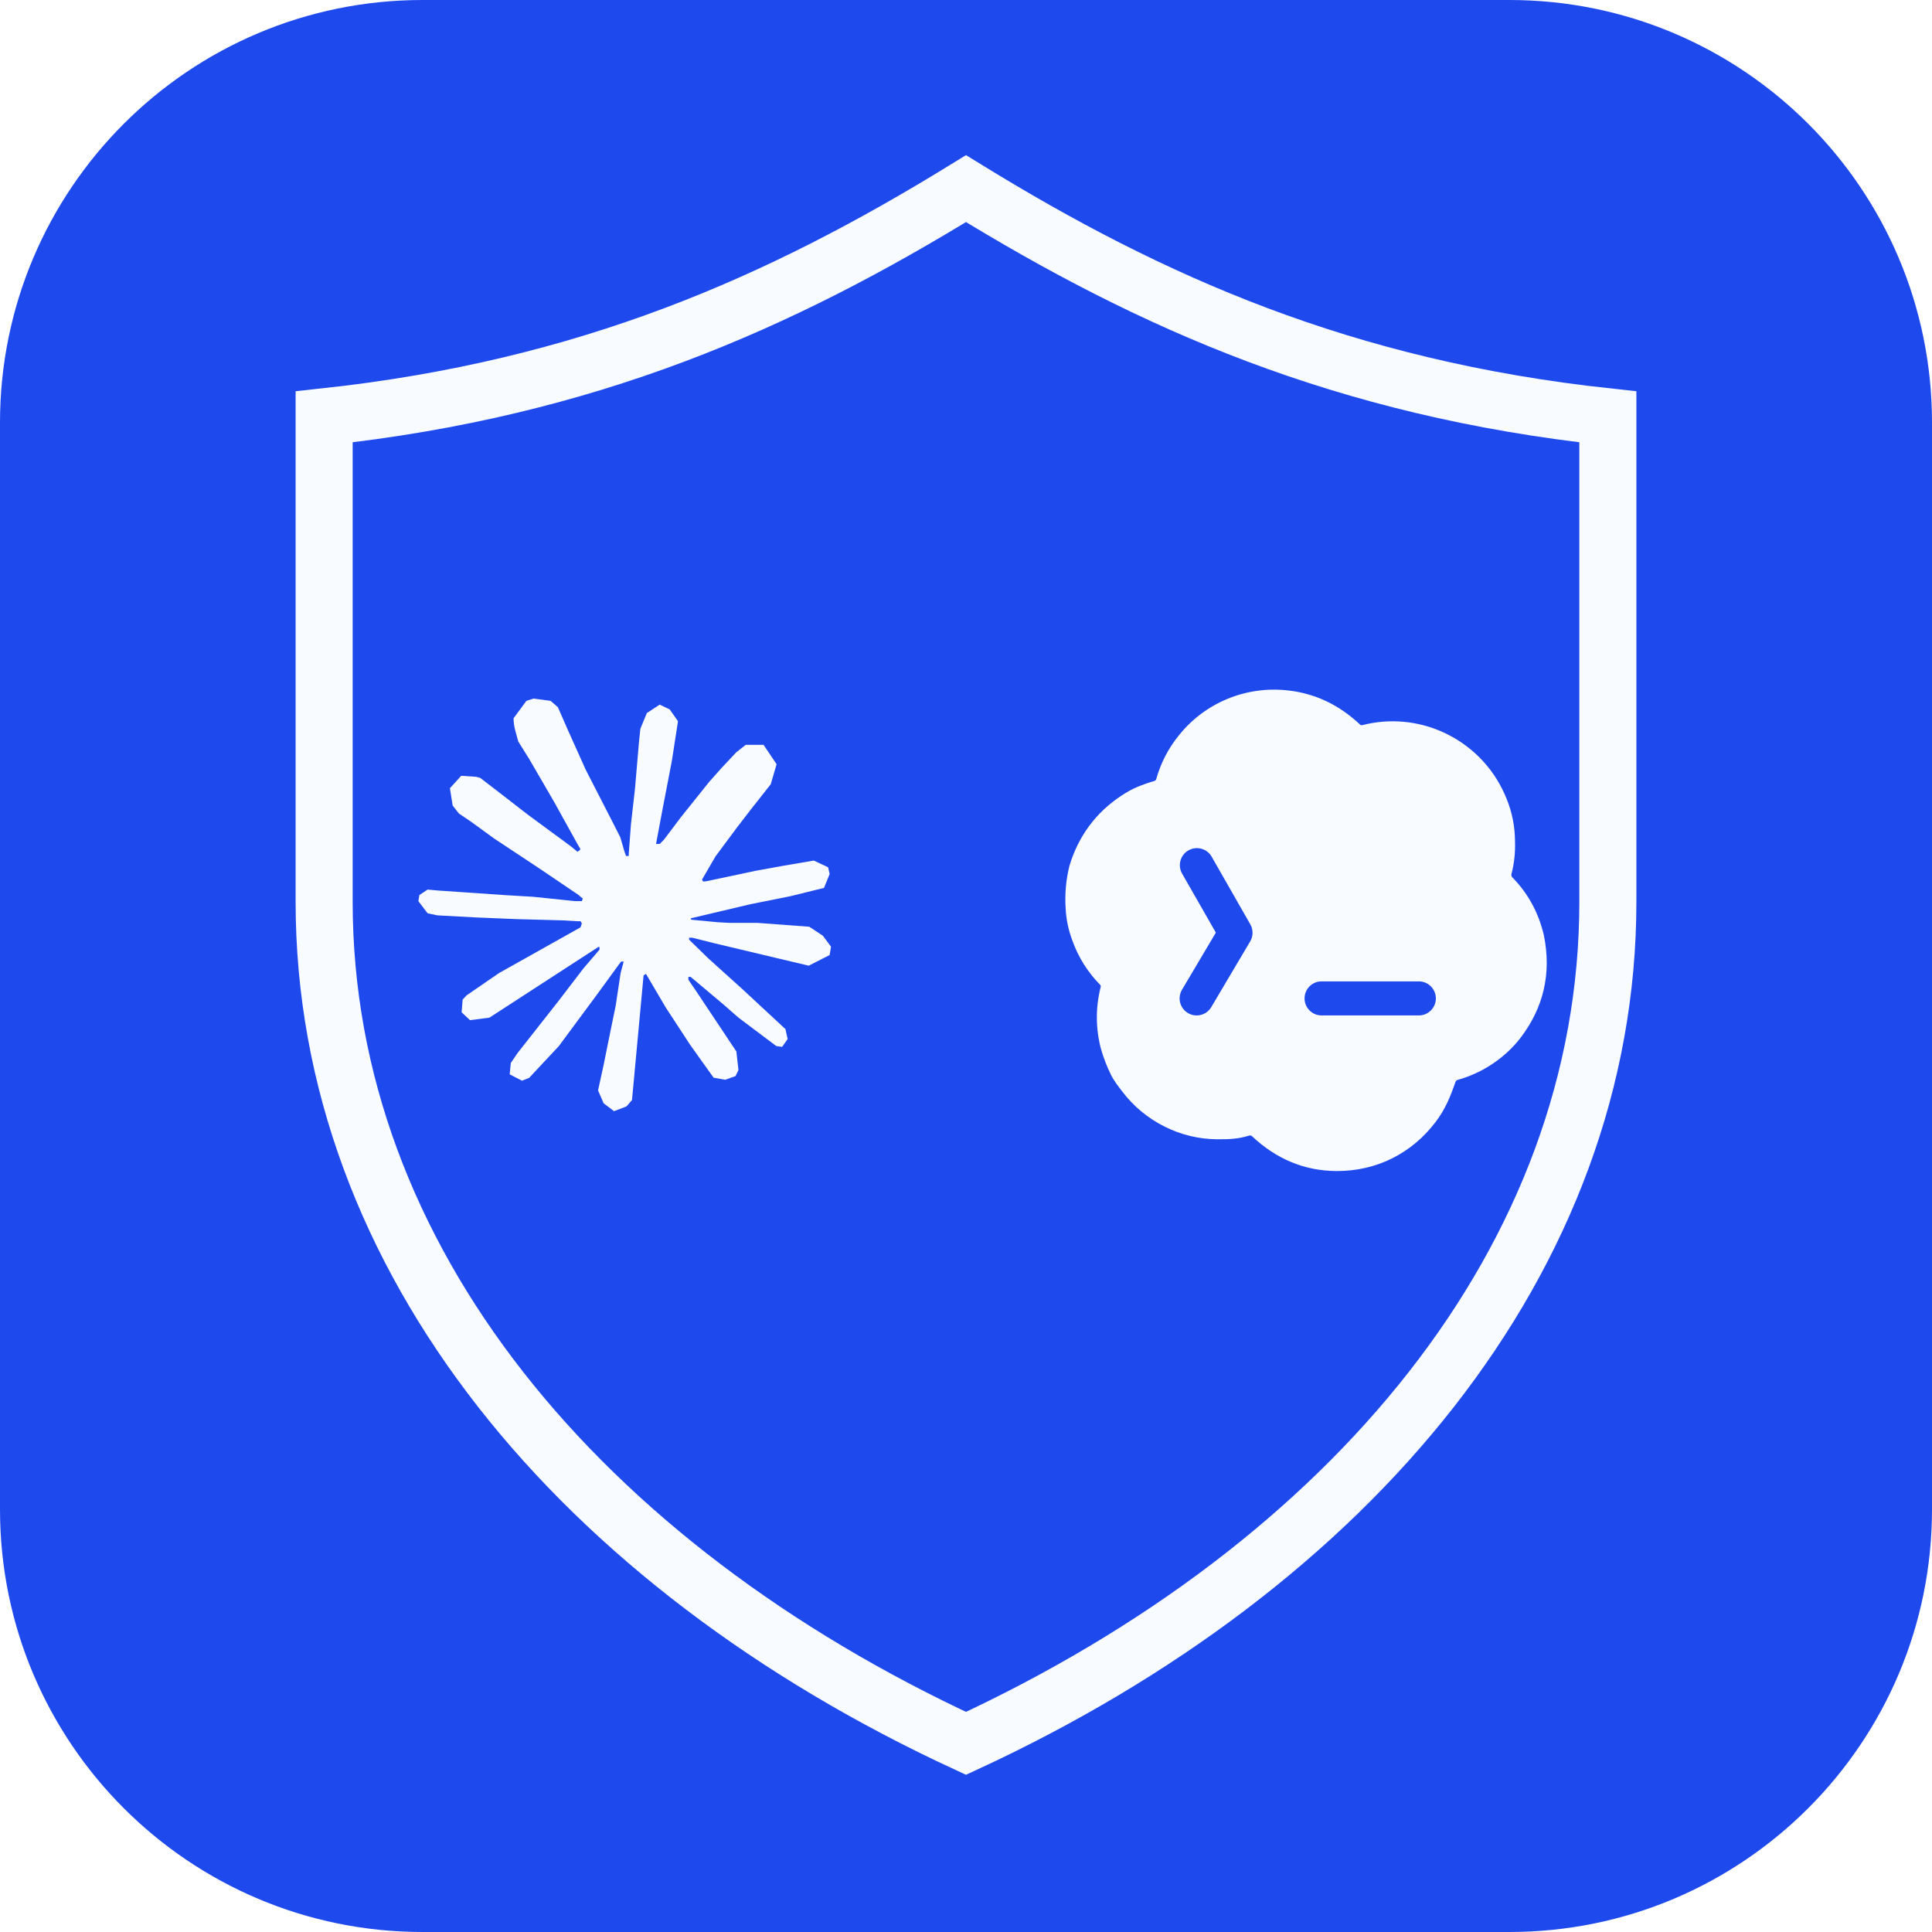
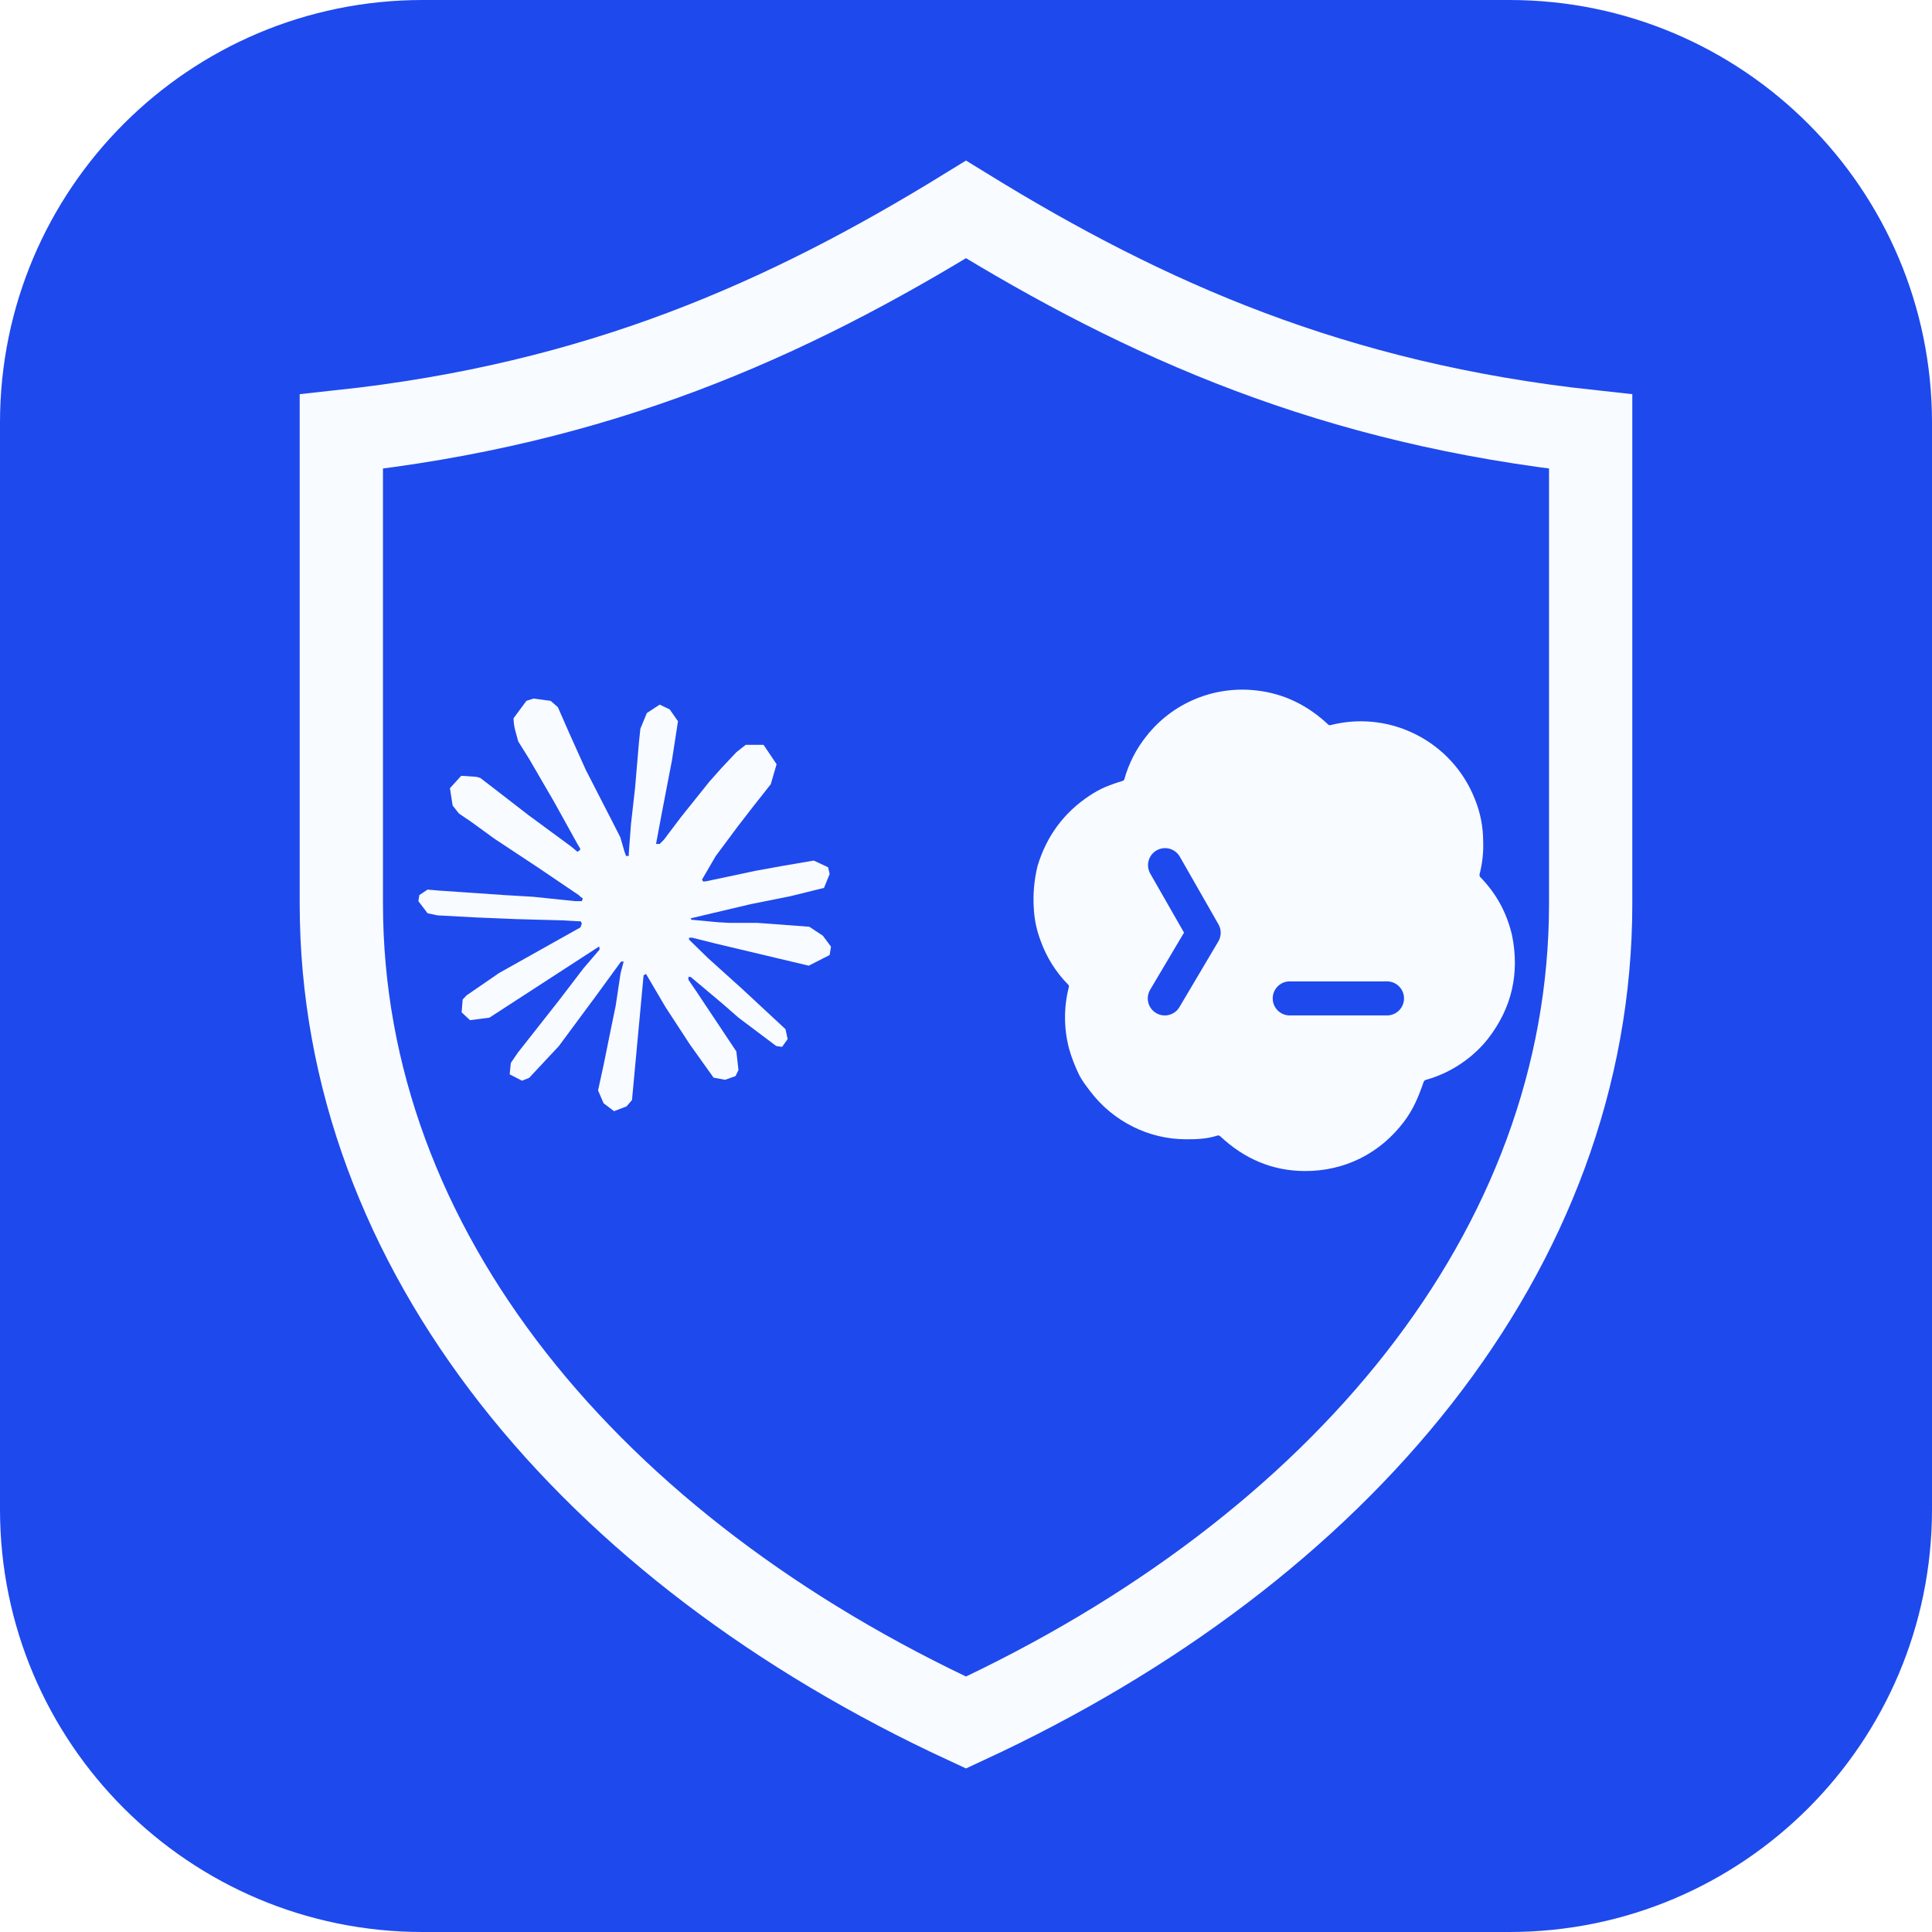
<svg xmlns="http://www.w3.org/2000/svg" viewBox="0 0 512 512" role="img" aria-label="CC保镖">
  <rect width="512" height="512" rx="112" fill="#1E49ED" />
  <g transform="translate(40 40) scale(1.6875)">
    <g id="cc-guardian">
-       <path fill="#1E49ED" stroke="#F8FBFF" stroke-width="8" stroke-linejoin="miter" transform="translate(-15.36 -16.48) scale(1.12)" d="M128 20c26 16 53 28 90 32v68c0 50-36 93-90 118-54-25-90-68-90-118V52c37-4 64-16 90-32Z" />
+       <path fill="#1E49ED" stroke="#F8FBFF" stroke-width="12" stroke-linejoin="miter" transform="translate(-11.52 -12.61) scale(1.09)" d="M128 20c26 16 53 28 90 32v68c0 50-36 93-90 118-54-25-90-68-90-118V52c37-4 64-16 90-32Z" />
      <path fill="#F8FBFF" transform="translate(42 86) scale(2.7)" d="M4.709 15.955l4.72-2.647.08-.23-.08-.128H9.2l-.79-.048-2.698-.073-2.339-.097-2.266-.122-.571-.121L0 11.784l.055-.352.48-.321.686.06 1.52.103 2.278.158 1.652.097 2.449.255h.389l.055-.157-.134-.098-.103-.097-2.358-1.596-2.552-1.688-1.336-.972-.724-.491-.364-.462-.158-1.008.656-.722.881.06.225.061.893.686 1.908 1.476 2.491 1.833.365.304.145-.103.019-.073-.164-.274-1.355-2.446-1.446-2.49-.644-1.032-.17-.619a2.97 2.97 0 01-.104-.729L6.283.134 6.696 0l.996.134.42.364.62 1.414 1.002 2.229 1.555 3.03.456.898.243.832.091.255h.158V9.01l.128-1.706.237-2.095.23-2.695.08-.76.376-.91.747-.492.584.28.48.685-.067.444-.286 1.851-.559 2.903-.364 1.942h.212l.243-.242.985-1.306 1.652-2.064.73-.82.85-.904.547-.431h1.033l.76 1.129-.34 1.166-1.064 1.347-.881 1.142-1.264 1.7-.79 1.36.073.11.188-.02 2.856-.606 1.543-.28 1.841-.315.833.388.091.395-.328.807-1.969.486-2.309.462-3.439.813-.042.03.049.061 1.549.146.662.036h1.622l3.02.225.79.522.474.638-.079.485-1.215.62-1.64-.389-3.829-.91-1.312-.329h-.182v.11l1.093 1.068 2.006 1.81 2.509 2.33.127.578-.322.455-.34-.049-2.205-1.657-.851-.747-1.926-1.62h-.128v.17l.444.649 2.345 3.521.122 1.08-.17.353-.608.213-.668-.122-1.374-1.925-1.415-2.167-1.143-1.943-.14.08-.674 7.254-.316.37-.729.28-.607-.461-.322-.747.322-1.476.389-1.924.315-1.53.286-1.9.17-.632-.012-.042-.14.018-1.434 1.967-2.18 2.945-1.726 1.845-.414.164-.717-.37.067-.662.401-.589 2.388-3.036 1.44-1.882.93-1.086-.006-.158h-.055L4.132 18.56l-1.13.146-.487-.456.061-.746.231-.243 1.908-1.312-.006.006z" />
-       <path fill="#F8FBFF" transform="translate(131 72) scale(4.2)" d="M9.064 3.344a4.578 4.578 0 012.285-.312c1 .115 1.891.54 2.673 1.275.01.01.024.017.037.021a.09.09 0 00.043 0 4.55 4.55 0 013.046.275l.047.022.116.057a4.581 4.581 0 012.188 2.399c.209.51.313 1.041.315 1.595a4.24 4.24 0 01-.134 1.223.123.123 0 00.03.115c.594.607.988 1.33 1.183 2.17.289 1.425-.007 2.71-.887 3.854l-.136.166a4.548 4.548 0 01-2.201 1.388.123.123 0 00-.081.076c-.191.551-.383 1.023-.74 1.494-.9 1.187-2.222 1.846-3.711 1.838-1.187-.006-2.239-.44-3.157-1.302a.107.107 0 00-.105-.024c-.388.125-.78.143-1.204.138a4.441 4.441 0 01-1.945-.466 4.544 4.544 0 01-1.61-1.335c-.152-.202-.303-.392-.414-.617a5.81 5.81 0 01-.37-.961 4.582 4.582 0 01-.014-2.298.124.124 0 00.006-.056.085.085 0 00-.027-.048 4.467 4.467 0 01-1.034-1.651 3.896 3.896 0 01-.251-1.192 5.189 5.189 0 01.141-1.6c.337-1.112.982-1.985 1.933-2.618.212-.141.413-.251.601-.33.215-.089.43-.164.646-.227a.098.098 0 00.065-.066 4.51 4.51 0 01.829-1.615 4.535 4.535 0 011.837-1.388zm3.482 10.565a.637.637 0 000 1.272h3.636a.637.637 0 100-1.272h-3.636zM8.462 9.23a.637.637 0 00-1.106.631l1.272 2.224-1.266 2.136a.636.636 0 101.095.649l1.454-2.455a.636.636 0 00.005-.64L8.462 9.23z" />
+       <path fill="#F8FBFF" transform="translate(126 72) scale(4.2)" d="M9.064 3.344a4.578 4.578 0 012.285-.312c1 .115 1.891.54 2.673 1.275.01.01.024.017.037.021a.09.09 0 00.043 0 4.55 4.55 0 013.046.275l.047.022.116.057a4.581 4.581 0 012.188 2.399c.209.51.313 1.041.315 1.595a4.24 4.24 0 01-.134 1.223.123.123 0 00.03.115c.594.607.988 1.33 1.183 2.17.289 1.425-.007 2.71-.887 3.854l-.136.166a4.548 4.548 0 01-2.201 1.388.123.123 0 00-.081.076c-.191.551-.383 1.023-.74 1.494-.9 1.187-2.222 1.846-3.711 1.838-1.187-.006-2.239-.44-3.157-1.302a.107.107 0 00-.105-.024c-.388.125-.78.143-1.204.138a4.441 4.441 0 01-1.945-.466 4.544 4.544 0 01-1.61-1.335c-.152-.202-.303-.392-.414-.617a5.81 5.81 0 01-.37-.961 4.582 4.582 0 01-.014-2.298.124.124 0 00.006-.056.085.085 0 00-.027-.048 4.467 4.467 0 01-1.034-1.651 3.896 3.896 0 01-.251-1.192 5.189 5.189 0 01.141-1.6c.337-1.112.982-1.985 1.933-2.618.212-.141.413-.251.601-.33.215-.089.43-.164.646-.227a.098.098 0 00.065-.066 4.51 4.51 0 01.829-1.615 4.535 4.535 0 011.837-1.388zm3.482 10.565a.637.637 0 000 1.272h3.636a.637.637 0 100-1.272h-3.636zM8.462 9.23a.637.637 0 00-1.106.631l1.272 2.224-1.266 2.136a.636.636 0 101.095.649l1.454-2.455a.636.636 0 00.005-.64L8.462 9.23z" />
    </g>
  </g>
</svg>
